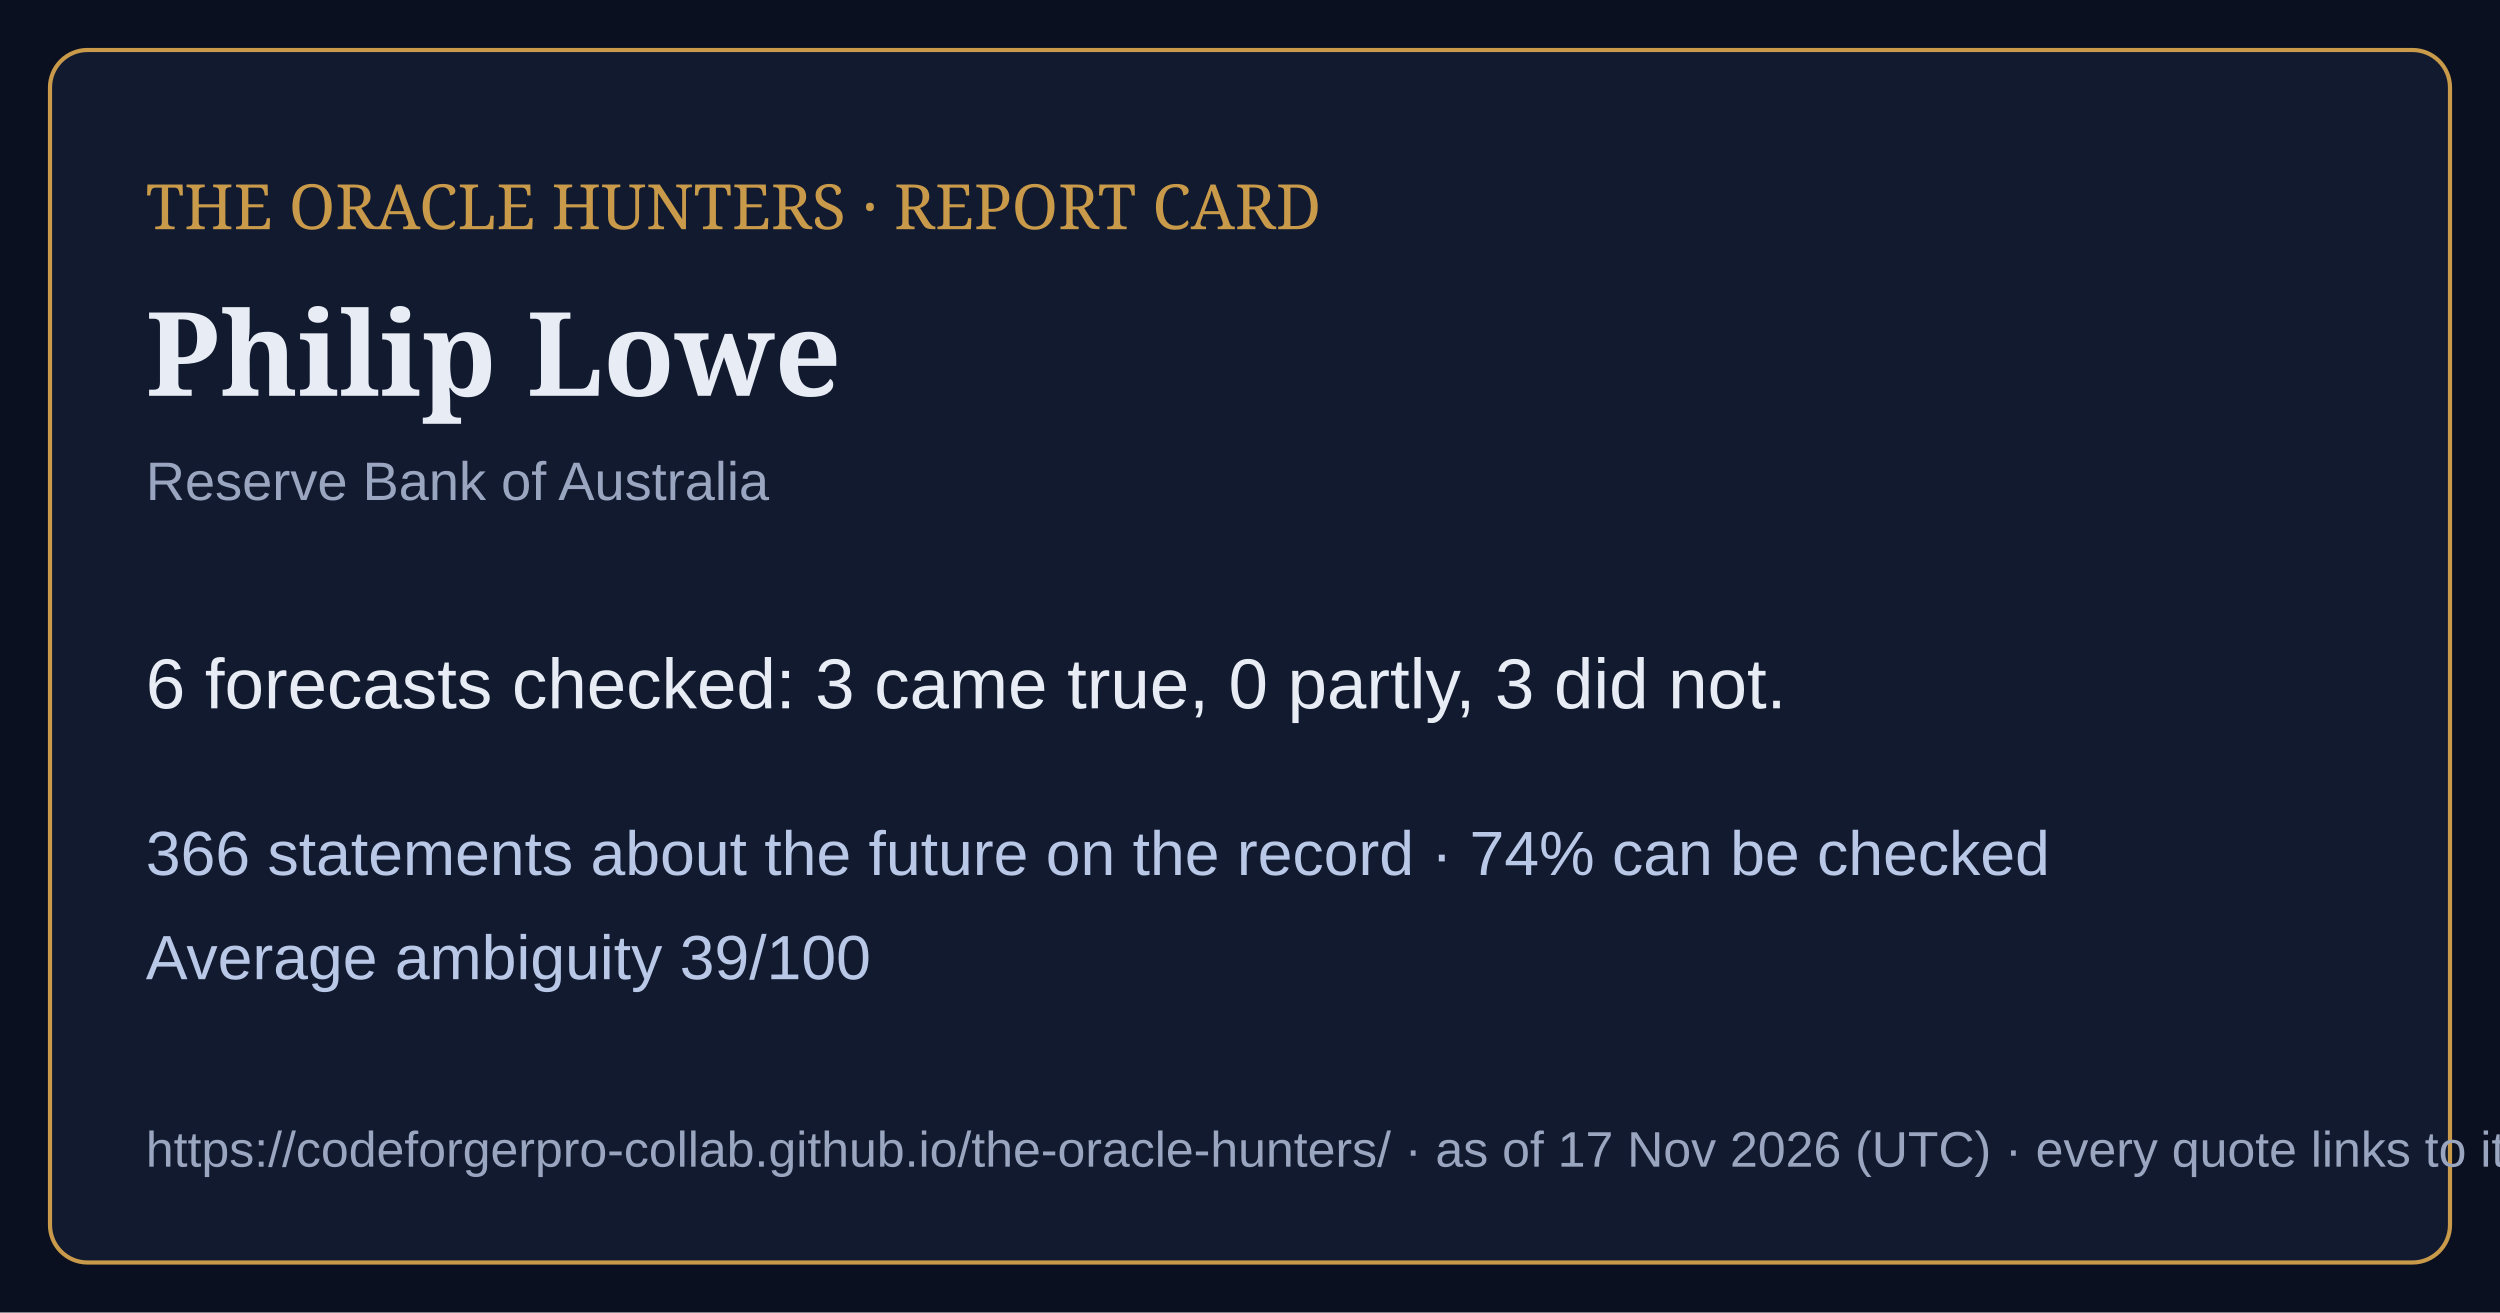
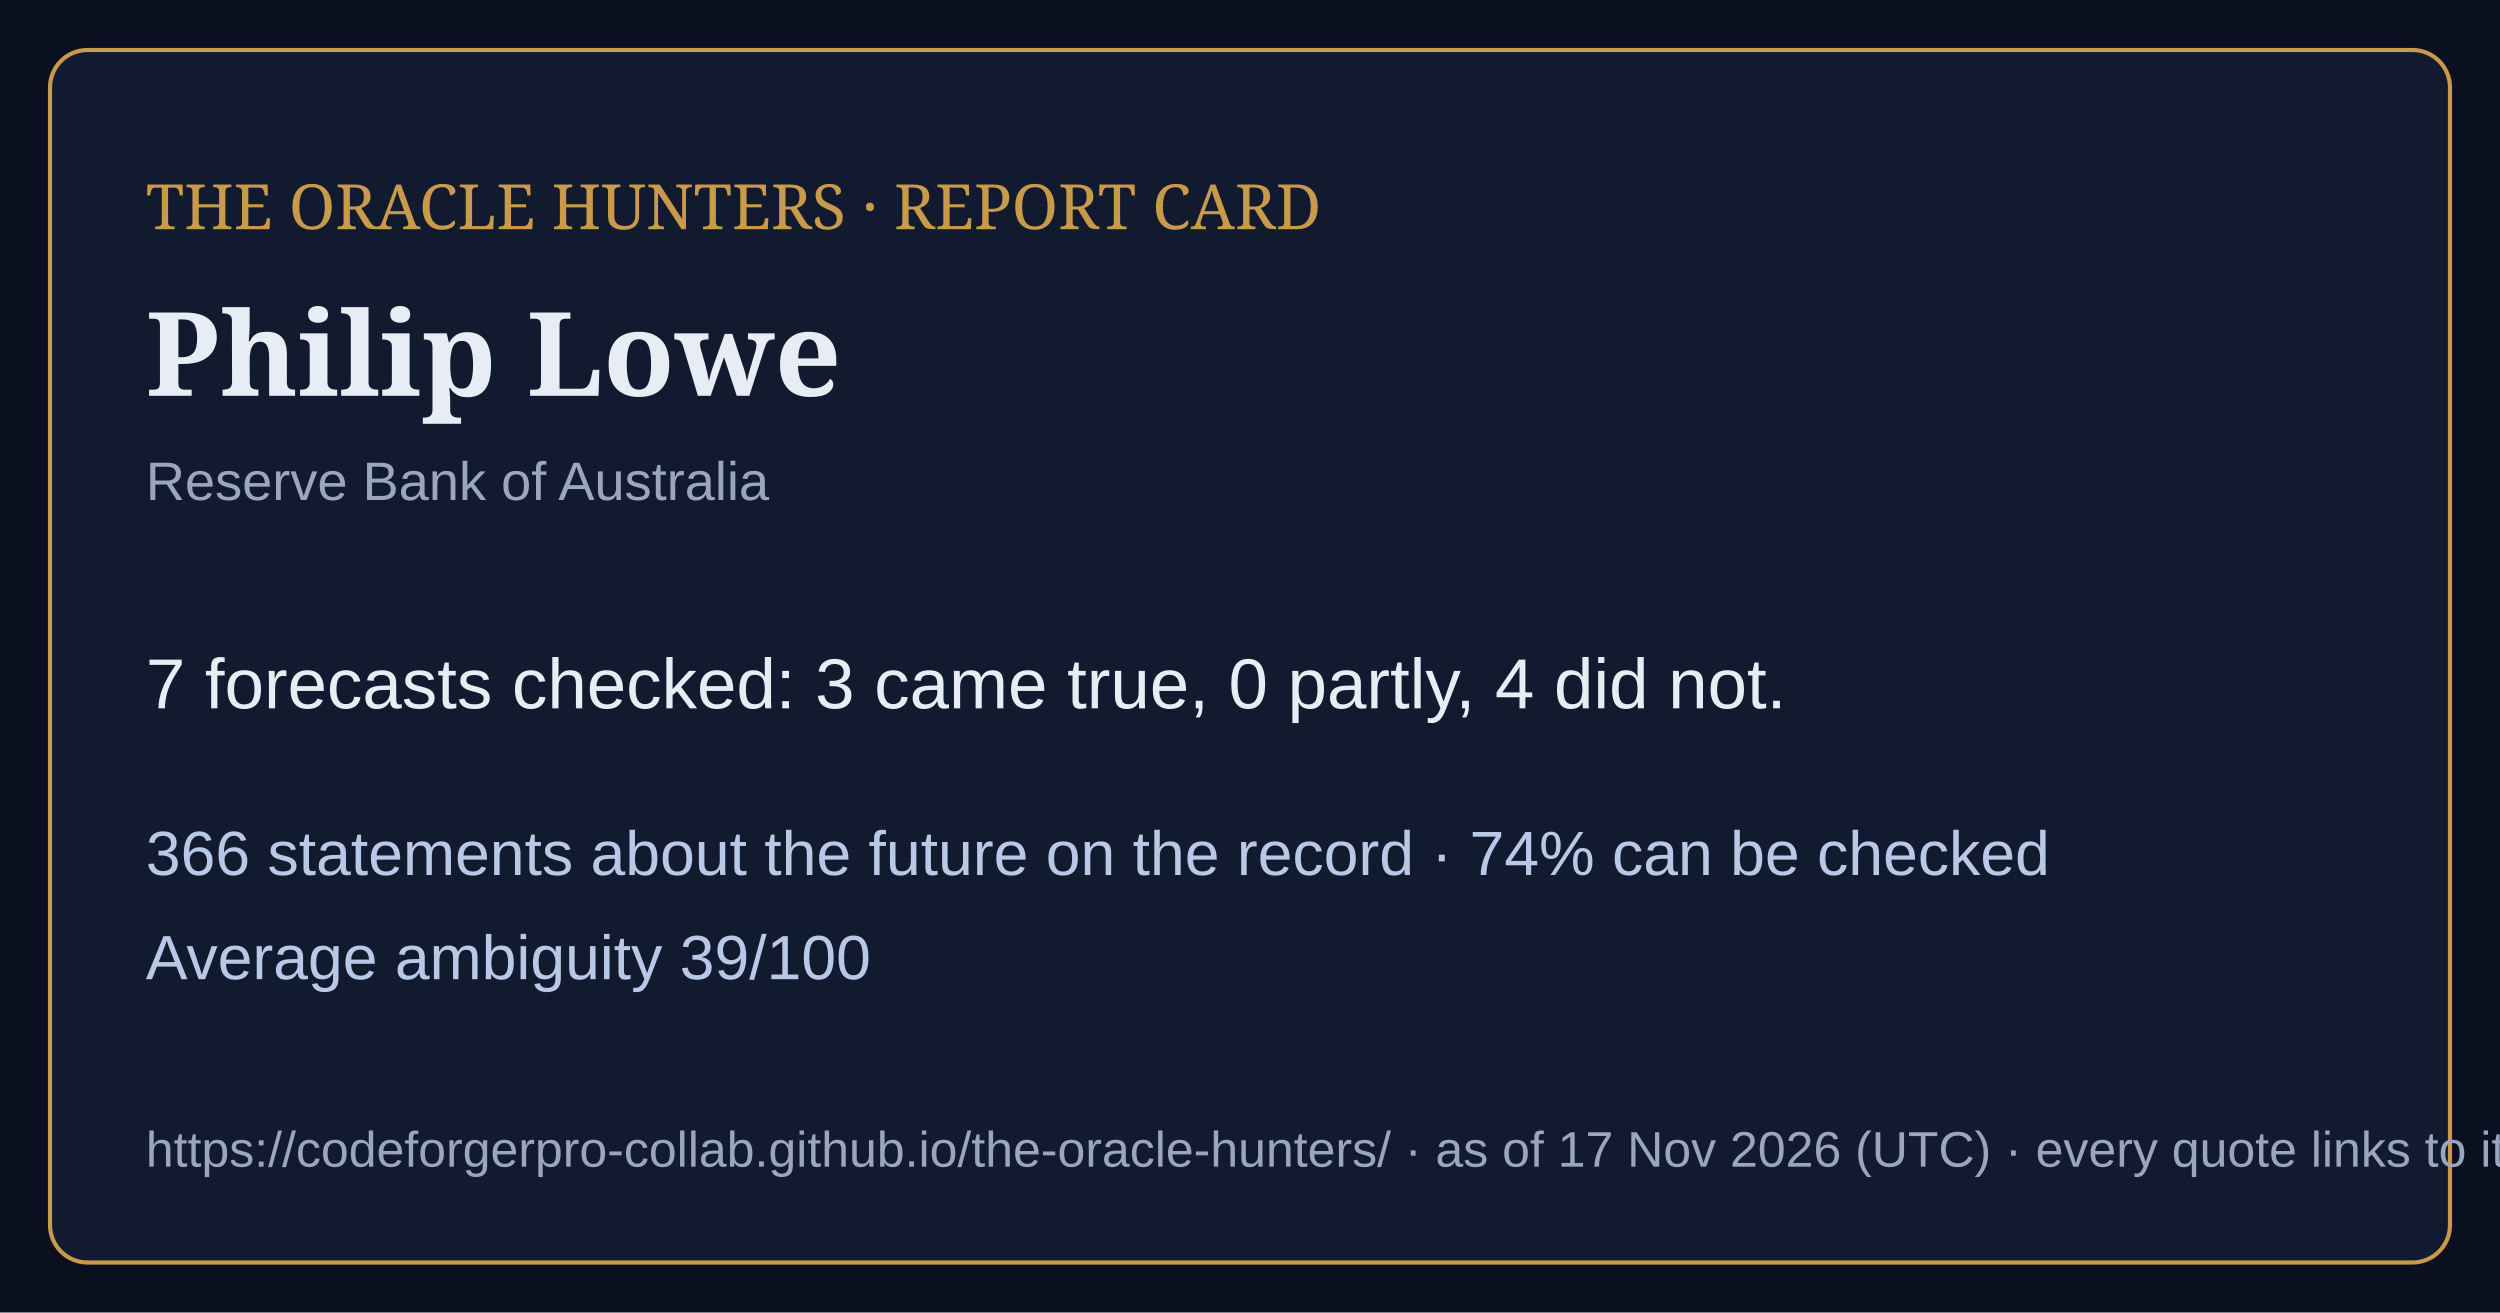
<svg xmlns="http://www.w3.org/2000/svg" viewBox="0 0 1200 630" width="1200" height="630">
  <rect width="1200" height="630" fill="#0b1020" />
  <rect x="24" y="24" width="1152" height="582" rx="18" fill="#121a30" stroke="#c99a4a" stroke-width="2" />
  <text x="70" y="110" font-family="Georgia,serif" font-size="30" fill="#c99a4a">THE ORACLE HUNTERS · REPORT CARD</text>
  <text x="70" y="190" font-family="Georgia,serif" font-size="56" font-weight="bold" fill="#e8ecf4">Philip Lowe</text>
  <text x="70" y="240" font-family="Arial,sans-serif" font-size="26" fill="#9aa6bf">Reserve Bank of Australia</text>
-   <text x="70" y="340" font-family="Arial,sans-serif" font-size="34" fill="#e8ecf4">6 forecasts checked: 3 came true, 0 partly, 3 did not.</text>
+   <text x="70" y="340" font-family="Arial,sans-serif" font-size="34" fill="#e8ecf4">7 forecasts checked: 3 came true, 0 partly, 4 did not.</text>
  <text x="70" y="420" font-family="Arial,sans-serif" font-size="30" fill="#b9c8e6">366 statements about the future on the record · 74% can be checked</text>
  <text x="70" y="470" font-family="Arial,sans-serif" font-size="30" fill="#b9c8e6">Average ambiguity 39/100</text>
  <text x="70" y="560" font-family="Arial,sans-serif" font-size="24" fill="#9aa6bf">https://codeforgerpro-collab.github.io/the-oracle-hunters/ · as of 17 Nov 2026 (UTC) · every quote links to its official source</text>
</svg>
